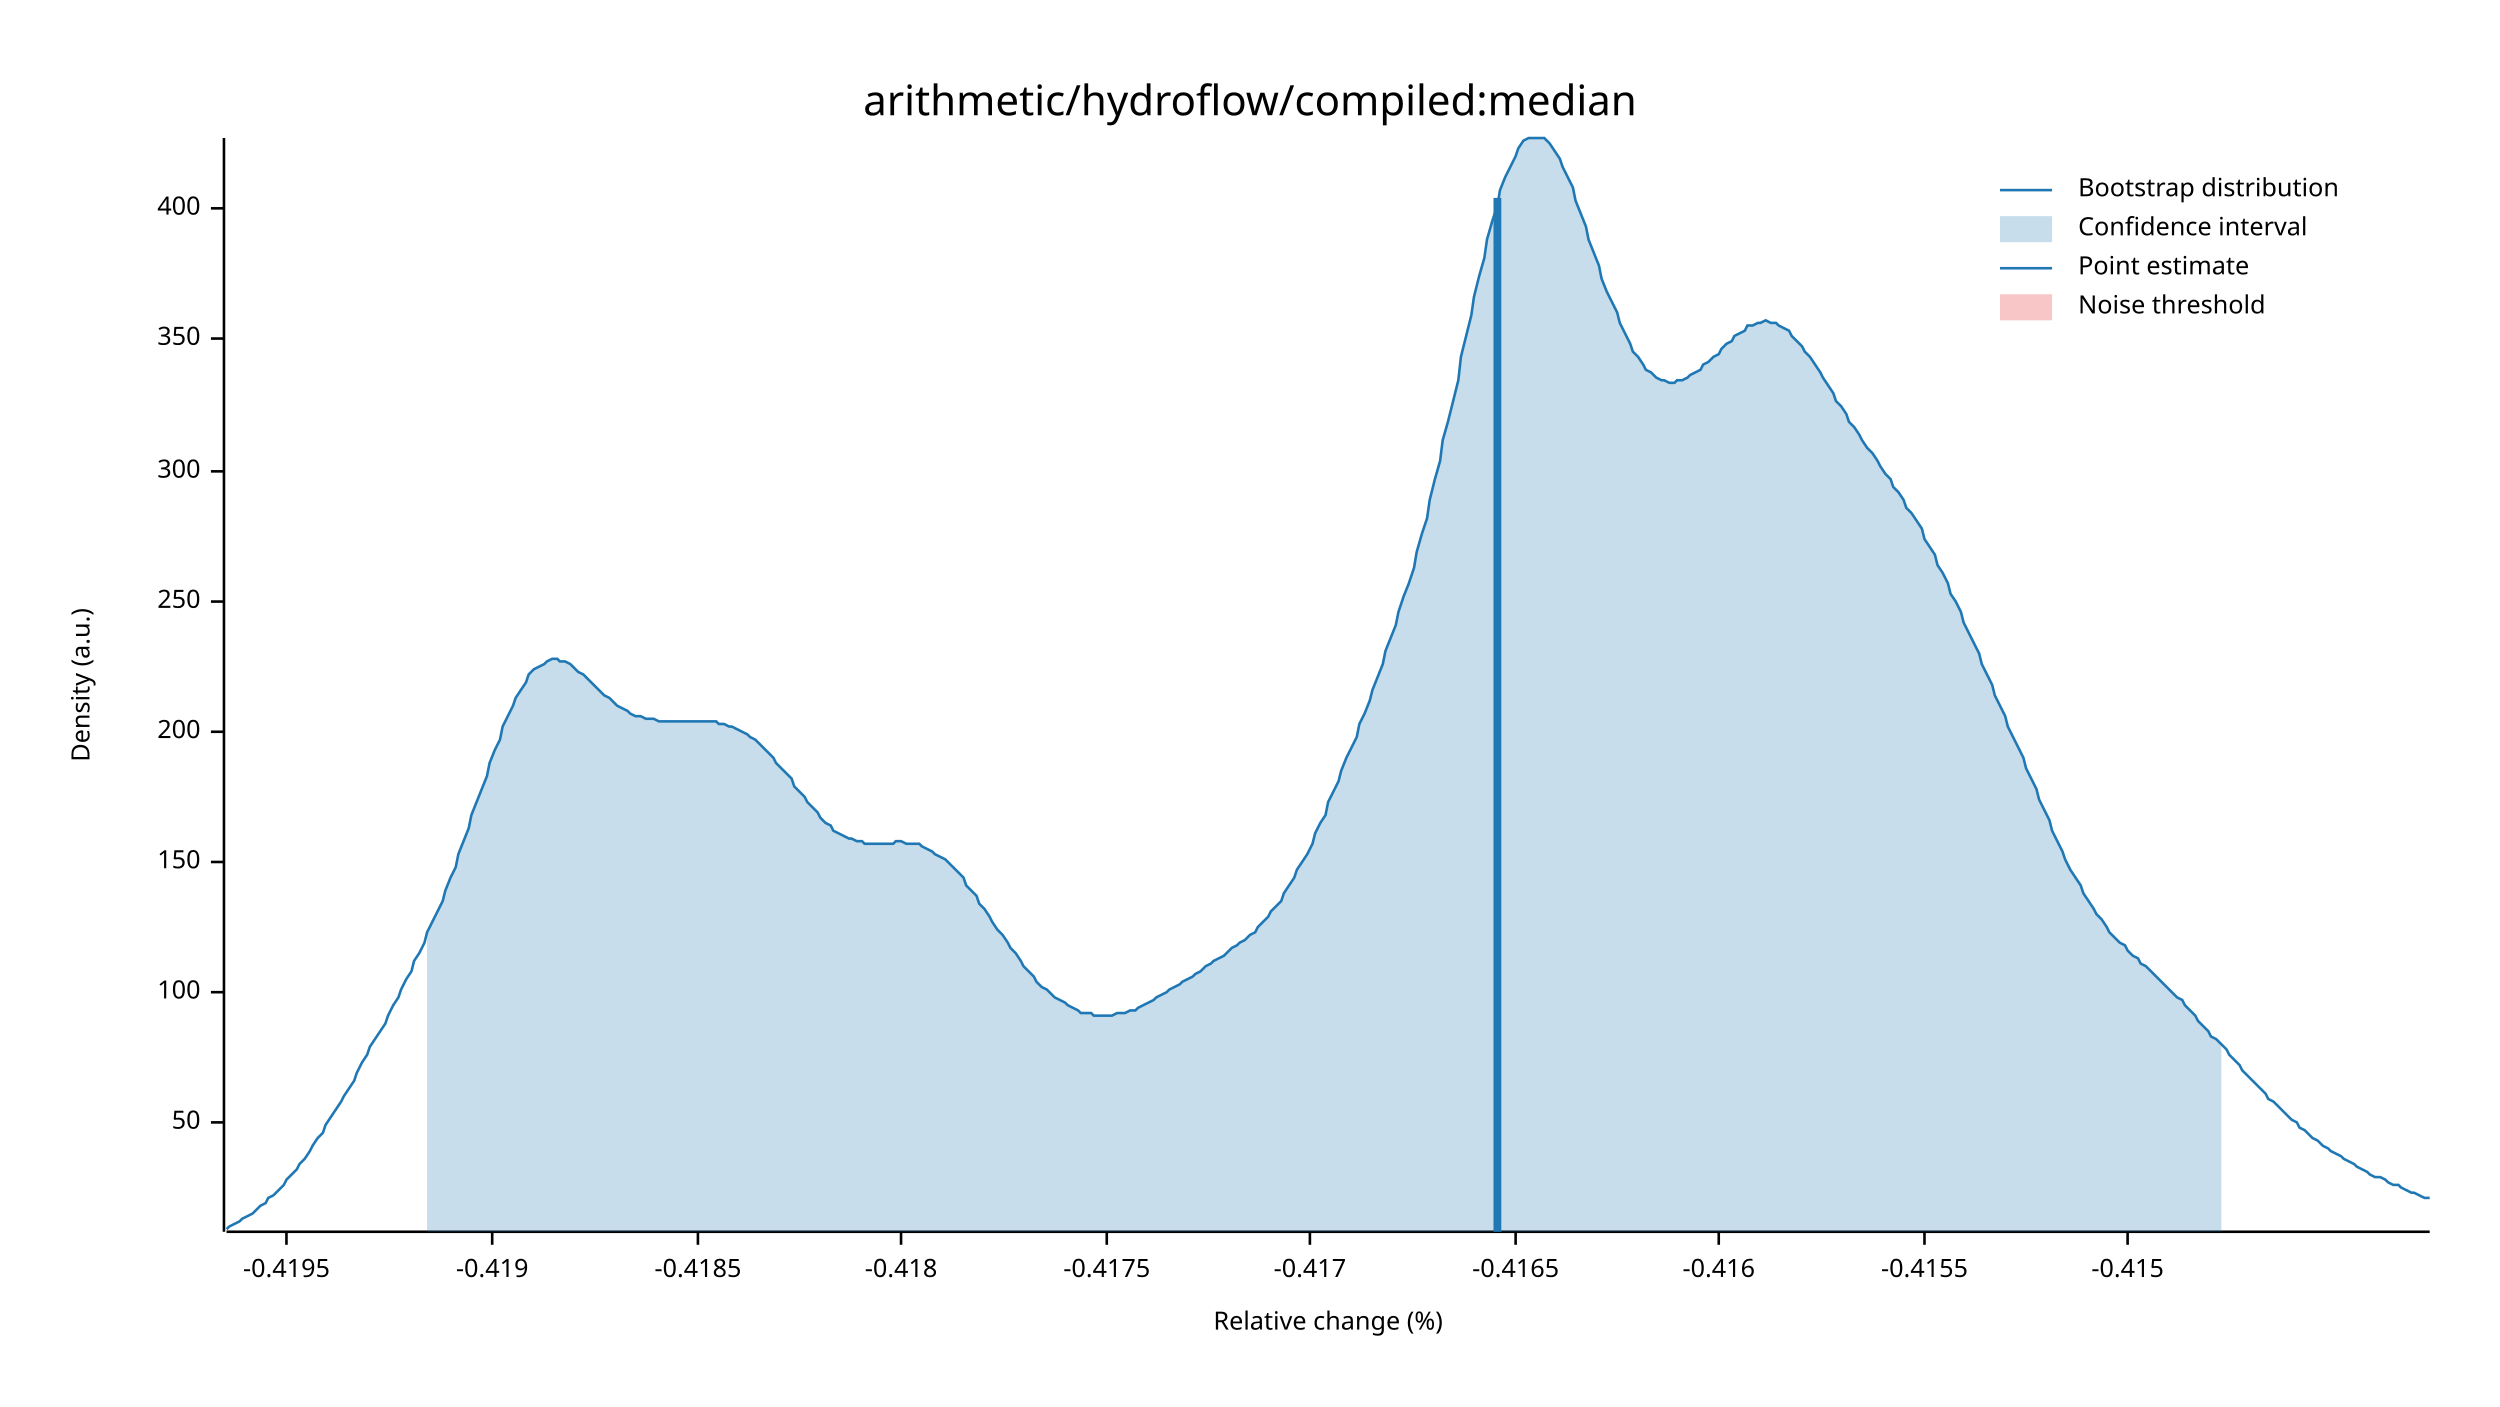
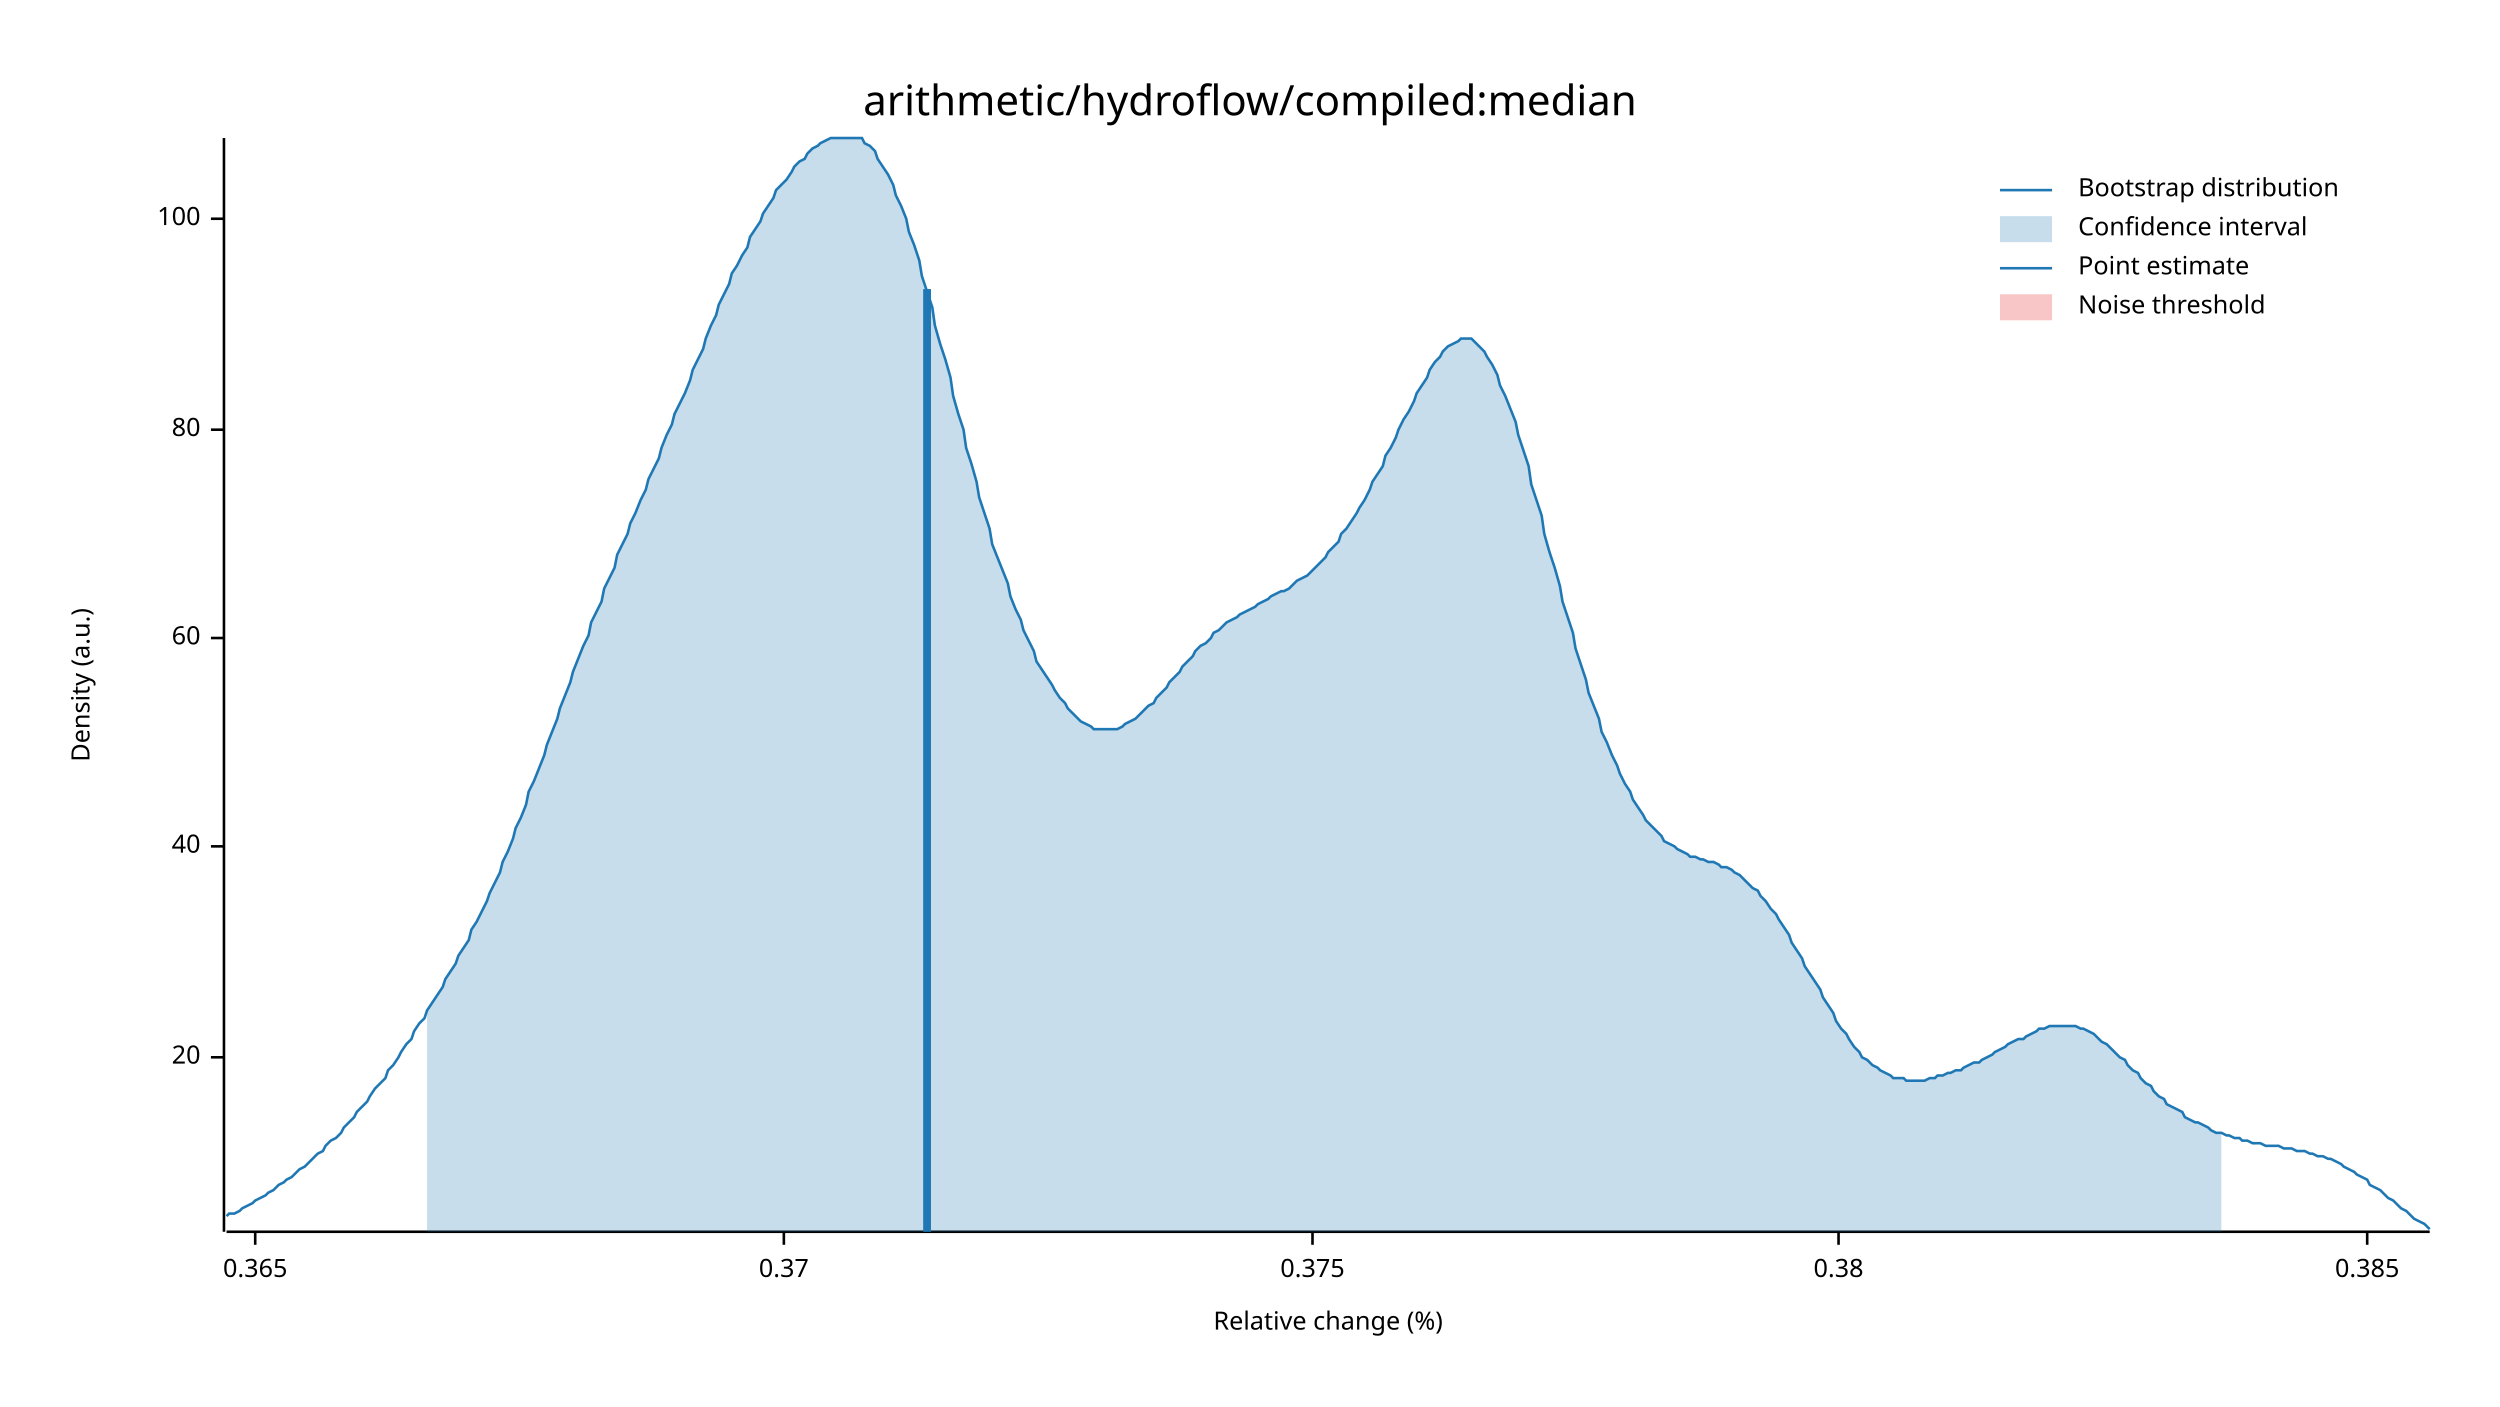
<svg xmlns="http://www.w3.org/2000/svg" width="960" height="540" viewBox="0 0 960 540">
  <text x="480" y="32" dy="0.76em" text-anchor="middle" font-family="sans-serif" font-size="16.129" opacity="1" fill="#000000">
arithmetic/hydroflow/compiled:median
</text>
  <text x="27" y="263" dy="0.76em" text-anchor="middle" font-family="sans-serif" font-size="9.677" opacity="1" fill="#000000" transform="rotate(270, 27, 263)">
Density (a.u.)
</text>
  <text x="510" y="513" dy="-0.5ex" text-anchor="middle" font-family="sans-serif" font-size="9.677" opacity="1" fill="#000000">
Relative change (%)
</text>
  <polyline fill="none" opacity="1" stroke="#000000" stroke-width="1" points="86,53 86,473 " />
-   <text x="77" y="431" dy="0.5ex" text-anchor="end" font-family="sans-serif" font-size="9.677" opacity="1" fill="#000000">
- 50
+   <text x="77" y="406" dy="0.5ex" text-anchor="end" font-family="sans-serif" font-size="9.677" opacity="1" fill="#000000">
+ 20
</text>
-   <polyline fill="none" opacity="1" stroke="#000000" stroke-width="1" points="81,431 86,431 " />
-   <text x="77" y="381" dy="0.5ex" text-anchor="end" font-family="sans-serif" font-size="9.677" opacity="1" fill="#000000">
+   <polyline fill="none" opacity="1" stroke="#000000" stroke-width="1" points="81,406 86,406 " />
+   <text x="77" y="325" dy="0.5ex" text-anchor="end" font-family="sans-serif" font-size="9.677" opacity="1" fill="#000000">
+ 40
+ </text>
+   <polyline fill="none" opacity="1" stroke="#000000" stroke-width="1" points="81,325 86,325 " />
+   <text x="77" y="245" dy="0.5ex" text-anchor="end" font-family="sans-serif" font-size="9.677" opacity="1" fill="#000000">
+ 60
+ </text>
+   <polyline fill="none" opacity="1" stroke="#000000" stroke-width="1" points="81,245 86,245 " />
+   <text x="77" y="165" dy="0.5ex" text-anchor="end" font-family="sans-serif" font-size="9.677" opacity="1" fill="#000000">
+ 80
+ </text>
+   <polyline fill="none" opacity="1" stroke="#000000" stroke-width="1" points="81,165 86,165 " />
+   <text x="77" y="84" dy="0.5ex" text-anchor="end" font-family="sans-serif" font-size="9.677" opacity="1" fill="#000000">
100
</text>
-   <polyline fill="none" opacity="1" stroke="#000000" stroke-width="1" points="81,381 86,381 " />
-   <text x="77" y="331" dy="0.5ex" text-anchor="end" font-family="sans-serif" font-size="9.677" opacity="1" fill="#000000">
- 150
+   <polyline fill="none" opacity="1" stroke="#000000" stroke-width="1" points="81,84 86,84 " />
+   <polyline fill="none" opacity="1" stroke="#000000" stroke-width="1" points="87,473 933,473 " />
+   <text x="98" y="483" dy="0.76em" text-anchor="middle" font-family="sans-serif" font-size="9.677" opacity="1" fill="#000000">
+ 0.365
</text>
-   <polyline fill="none" opacity="1" stroke="#000000" stroke-width="1" points="81,331 86,331 " />
-   <text x="77" y="281" dy="0.5ex" text-anchor="end" font-family="sans-serif" font-size="9.677" opacity="1" fill="#000000">
- 200
+   <polyline fill="none" opacity="1" stroke="#000000" stroke-width="1" points="98,473 98,478 " />
+   <text x="301" y="483" dy="0.76em" text-anchor="middle" font-family="sans-serif" font-size="9.677" opacity="1" fill="#000000">
+ 0.37
</text>
-   <polyline fill="none" opacity="1" stroke="#000000" stroke-width="1" points="81,281 86,281 " />
-   <text x="77" y="231" dy="0.5ex" text-anchor="end" font-family="sans-serif" font-size="9.677" opacity="1" fill="#000000">
- 250
+   <polyline fill="none" opacity="1" stroke="#000000" stroke-width="1" points="301,473 301,478 " />
+   <text x="504" y="483" dy="0.76em" text-anchor="middle" font-family="sans-serif" font-size="9.677" opacity="1" fill="#000000">
+ 0.375
</text>
-   <polyline fill="none" opacity="1" stroke="#000000" stroke-width="1" points="81,231 86,231 " />
-   <text x="77" y="181" dy="0.5ex" text-anchor="end" font-family="sans-serif" font-size="9.677" opacity="1" fill="#000000">
- 300
+   <polyline fill="none" opacity="1" stroke="#000000" stroke-width="1" points="504,473 504,478 " />
+   <text x="706" y="483" dy="0.76em" text-anchor="middle" font-family="sans-serif" font-size="9.677" opacity="1" fill="#000000">
+ 0.38
</text>
-   <polyline fill="none" opacity="1" stroke="#000000" stroke-width="1" points="81,181 86,181 " />
-   <text x="77" y="130" dy="0.5ex" text-anchor="end" font-family="sans-serif" font-size="9.677" opacity="1" fill="#000000">
- 350
+   <polyline fill="none" opacity="1" stroke="#000000" stroke-width="1" points="706,473 706,478 " />
+   <text x="909" y="483" dy="0.76em" text-anchor="middle" font-family="sans-serif" font-size="9.677" opacity="1" fill="#000000">
+ 0.385
</text>
-   <polyline fill="none" opacity="1" stroke="#000000" stroke-width="1" points="81,130 86,130 " />
-   <text x="77" y="80" dy="0.5ex" text-anchor="end" font-family="sans-serif" font-size="9.677" opacity="1" fill="#000000">
- 400
- </text>
-   <polyline fill="none" opacity="1" stroke="#000000" stroke-width="1" points="81,80 86,80 " />
-   <polyline fill="none" opacity="1" stroke="#000000" stroke-width="1" points="87,473 933,473 " />
-   <text x="110" y="483" dy="0.76em" text-anchor="middle" font-family="sans-serif" font-size="9.677" opacity="1" fill="#000000">
- -0.4195
- </text>
-   <polyline fill="none" opacity="1" stroke="#000000" stroke-width="1" points="110,473 110,478 " />
-   <text x="189" y="483" dy="0.76em" text-anchor="middle" font-family="sans-serif" font-size="9.677" opacity="1" fill="#000000">
- -0.419
- </text>
-   <polyline fill="none" opacity="1" stroke="#000000" stroke-width="1" points="189,473 189,478 " />
-   <text x="268" y="483" dy="0.76em" text-anchor="middle" font-family="sans-serif" font-size="9.677" opacity="1" fill="#000000">
- -0.4185
- </text>
-   <polyline fill="none" opacity="1" stroke="#000000" stroke-width="1" points="268,473 268,478 " />
-   <text x="346" y="483" dy="0.76em" text-anchor="middle" font-family="sans-serif" font-size="9.677" opacity="1" fill="#000000">
- -0.418
- </text>
-   <polyline fill="none" opacity="1" stroke="#000000" stroke-width="1" points="346,473 346,478 " />
-   <text x="425" y="483" dy="0.76em" text-anchor="middle" font-family="sans-serif" font-size="9.677" opacity="1" fill="#000000">
- -0.4175
- </text>
-   <polyline fill="none" opacity="1" stroke="#000000" stroke-width="1" points="425,473 425,478 " />
-   <text x="503" y="483" dy="0.76em" text-anchor="middle" font-family="sans-serif" font-size="9.677" opacity="1" fill="#000000">
- -0.417
- </text>
-   <polyline fill="none" opacity="1" stroke="#000000" stroke-width="1" points="503,473 503,478 " />
-   <text x="582" y="483" dy="0.76em" text-anchor="middle" font-family="sans-serif" font-size="9.677" opacity="1" fill="#000000">
- -0.4165
- </text>
-   <polyline fill="none" opacity="1" stroke="#000000" stroke-width="1" points="582,473 582,478 " />
-   <text x="660" y="483" dy="0.76em" text-anchor="middle" font-family="sans-serif" font-size="9.677" opacity="1" fill="#000000">
- -0.416
- </text>
-   <polyline fill="none" opacity="1" stroke="#000000" stroke-width="1" points="660,473 660,478 " />
-   <text x="739" y="483" dy="0.76em" text-anchor="middle" font-family="sans-serif" font-size="9.677" opacity="1" fill="#000000">
- -0.4155
- </text>
-   <polyline fill="none" opacity="1" stroke="#000000" stroke-width="1" points="739,473 739,478 " />
-   <text x="817" y="483" dy="0.76em" text-anchor="middle" font-family="sans-serif" font-size="9.677" opacity="1" fill="#000000">
- -0.415
- </text>
-   <polyline fill="none" opacity="1" stroke="#000000" stroke-width="1" points="817,473 817,478 " />
-   <polyline fill="none" opacity="1" stroke="#1F78B4" stroke-width="1" points="87,472 88,471 90,470 92,469 93,468 95,467 97,466 98,465 100,463 102,462 103,460 105,459 107,457 109,455 110,453 112,451 114,449 115,447 117,445 119,442 120,440 122,437 124,435 125,432 127,429 129,426 131,423 132,421 134,418 136,415 137,412 139,408 141,405 142,402 144,399 146,396 148,393 149,390 151,386 153,383 154,380 156,376 158,373 159,369 161,366 163,362 164,358 166,354 168,350 170,346 171,342 173,337 175,333 176,328 178,323 180,318 181,313 183,308 185,303 187,298 188,293 190,288 192,284 193,279 195,275 197,271 198,268 200,265 202,262 203,259 205,257 207,256 209,255 210,254 212,253 214,253 215,254 217,254 219,255 220,256 222,258 224,259 226,261 227,262 229,264 231,266 232,267 234,268 236,270 237,271 239,272 241,273 242,274 244,275 246,275 248,276 249,276 251,276 253,277 254,277 256,277 258,277 259,277 261,277 263,277 265,277 266,277 268,277 270,277 271,277 273,277 275,277 276,278 278,278 280,279 281,279 283,280 285,281 287,282 288,283 290,284 292,286 293,287 295,289 297,291 298,293 300,295 302,297 304,299 305,302 307,304 309,306 310,308 312,310 314,312 315,314 317,316 319,317 320,319 322,320 324,321 326,322 327,322 329,323 331,323 332,324 334,324 336,324 337,324 339,324 341,324 343,324 344,323 346,323 348,324 349,324 351,324 353,324 354,325 356,326 358,327 359,328 361,329 363,330 365,332 366,333 368,335 370,337 371,340 373,342 375,344 376,347 378,349 380,352 381,354 383,357 385,359 387,362 388,364 390,366 392,369 393,371 395,373 397,375 398,377 400,379 402,380 404,382 405,383 407,384 409,385 410,386 412,387 414,388 415,389 417,389 419,389 420,390 422,390 424,390 426,390 427,390 429,389 431,389 432,389 434,388 436,388 437,387 439,386 441,385 443,384 444,383 446,382 448,381 449,380 451,379 453,378 454,377 456,376 458,375 459,374 461,373 463,371 465,370 466,369 468,368 470,367 471,366 473,364 475,363 476,362 478,361 480,359 482,358 483,356 485,354 487,352 488,350 490,348 492,346 493,343 495,340 497,337 498,334 500,331 502,328 504,324 505,320 507,316 509,313 510,308 512,304 514,300 515,296 517,291 519,287 521,283 522,278 524,274 526,269 527,265 529,260 531,255 532,250 534,245 536,240 537,235 539,229 541,224 543,218 544,212 546,205 548,199 549,192 551,184 553,177 554,169 556,162 558,154 560,146 561,137 563,129 565,121 566,114 568,106 570,99 571,92 573,85 575,79 576,73 578,68 580,64 582,60 583,57 585,54 587,53 588,53 590,53 592,53 593,53 595,55 597,58 599,61 600,64 602,68 604,72 605,77 607,82 609,87 610,92 612,97 614,102 615,107 617,112 619,116 621,120 622,124 624,128 626,132 627,135 629,137 631,140 632,142 634,143 636,145 638,146 639,146 641,147 643,147 644,146 646,146 648,145 649,144 651,143 653,142 654,140 656,139 658,137 660,136 661,134 663,132 665,131 666,129 668,128 670,127 671,125 673,125 675,124 676,124 678,123 680,124 682,124 683,125 685,126 687,127 688,129 690,131 692,133 693,135 695,137 697,140 699,143 700,145 702,148 704,151 705,154 707,156 709,159 710,162 712,164 714,167 715,169 717,172 719,174 721,177 722,179 724,182 726,184 727,187 729,189 731,192 732,195 734,197 736,200 738,203 739,207 741,210 743,213 744,217 746,220 748,224 749,228 751,231 753,235 754,239 756,243 758,247 760,251 761,255 763,259 765,263 766,267 768,271 770,275 771,279 773,283 775,287 777,291 778,295 780,299 782,303 783,307 785,311 787,315 788,319 790,323 792,327 793,330 795,334 797,337 799,340 800,343 802,346 804,349 805,351 807,353 809,356 810,358 812,360 814,362 816,363 817,365 819,367 821,368 822,370 824,371 826,373 827,374 829,376 831,378 832,379 834,381 836,383 838,384 839,386 841,388 843,390 844,392 846,394 848,396 849,398 851,399 853,401 855,403 856,405 858,407 860,409 861,411 863,413 865,415 866,416 868,418 870,420 871,422 873,423 875,425 877,427 878,428 880,430 882,431 883,433 885,434 887,436 888,437 890,438 892,440 894,441 895,442 897,443 899,444 900,445 902,446 904,447 905,448 907,449 909,450 910,451 912,452 914,452 916,453 917,454 919,455 921,455 922,456 924,457 926,458 927,458 929,459 931,460 933,460 " />
-   <polygon opacity="0.25" fill="#1F78B4" points="164,358 166,354 168,350 170,346 171,342 173,337 175,333 176,328 178,323 180,318 181,313 183,308 185,303 187,298 188,293 190,288 192,284 193,279 195,275 197,271 198,268 200,265 202,262 203,259 205,257 207,256 209,255 210,254 212,253 214,253 215,254 217,254 219,255 220,256 222,258 224,259 226,261 227,262 229,264 231,266 232,267 234,268 236,270 237,271 239,272 241,273 242,274 244,275 246,275 248,276 249,276 251,276 253,277 254,277 256,277 258,277 259,277 261,277 263,277 265,277 266,277 268,277 270,277 271,277 273,277 275,277 276,278 278,278 280,279 281,279 283,280 285,281 287,282 288,283 290,284 292,286 293,287 295,289 297,291 298,293 300,295 302,297 304,299 305,302 307,304 309,306 310,308 312,310 314,312 315,314 317,316 319,317 320,319 322,320 324,321 326,322 327,322 329,323 331,323 332,324 334,324 336,324 337,324 339,324 341,324 343,324 344,323 346,323 348,324 349,324 351,324 353,324 354,325 356,326 358,327 359,328 361,329 363,330 365,332 366,333 368,335 370,337 371,340 373,342 375,344 376,347 378,349 380,352 381,354 383,357 385,359 387,362 388,364 390,366 392,369 393,371 395,373 397,375 398,377 400,379 402,380 404,382 405,383 407,384 409,385 410,386 412,387 414,388 415,389 417,389 419,389 420,390 422,390 424,390 426,390 427,390 429,389 431,389 432,389 434,388 436,388 437,387 439,386 441,385 443,384 444,383 446,382 448,381 449,380 451,379 453,378 454,377 456,376 458,375 459,374 461,373 463,371 465,370 466,369 468,368 470,367 471,366 473,364 475,363 476,362 478,361 480,359 482,358 483,356 485,354 487,352 488,350 490,348 492,346 493,343 495,340 497,337 498,334 500,331 502,328 504,324 505,320 507,316 509,313 510,308 512,304 514,300 515,296 517,291 519,287 521,283 522,278 524,274 526,269 527,265 529,260 531,255 532,250 534,245 536,240 537,235 539,229 541,224 543,218 544,212 546,205 548,199 549,192 551,184 553,177 554,169 556,162 558,154 560,146 561,137 563,129 565,121 566,114 568,106 570,99 571,92 573,85 575,79 576,73 578,68 580,64 582,60 583,57 585,54 587,53 588,53 590,53 592,53 593,53 595,55 597,58 599,61 600,64 602,68 604,72 605,77 607,82 609,87 610,92 612,97 614,102 615,107 617,112 619,116 621,120 622,124 624,128 626,132 627,135 629,137 631,140 632,142 634,143 636,145 638,146 639,146 641,147 643,147 644,146 646,146 648,145 649,144 651,143 653,142 654,140 656,139 658,137 660,136 661,134 663,132 665,131 666,129 668,128 670,127 671,125 673,125 675,124 676,124 678,123 680,124 682,124 683,125 685,126 687,127 688,129 690,131 692,133 693,135 695,137 697,140 699,143 700,145 702,148 704,151 705,154 707,156 709,159 710,162 712,164 714,167 715,169 717,172 719,174 721,177 722,179 724,182 726,184 727,187 729,189 731,192 732,195 734,197 736,200 738,203 739,207 741,210 743,213 744,217 746,220 748,224 749,228 751,231 753,235 754,239 756,243 758,247 760,251 761,255 763,259 765,263 766,267 768,271 770,275 771,279 773,283 775,287 777,291 778,295 780,299 782,303 783,307 785,311 787,315 788,319 790,323 792,327 793,330 795,334 797,337 799,340 800,343 802,346 804,349 805,351 807,353 809,356 810,358 812,360 814,362 816,363 817,365 819,367 821,368 822,370 824,371 826,373 827,374 829,376 831,378 832,379 834,381 836,383 838,384 839,386 841,388 843,390 844,392 846,394 848,396 849,398 851,399 853,401 853,473 164,473 " />
-   <polyline fill="none" opacity="1" stroke="#1F78B4" stroke-width="3" points="575,473 575,76 " />
+   <polyline fill="none" opacity="1" stroke="#000000" stroke-width="1" points="909,473 909,478 " />
+   <polyline fill="none" opacity="1" stroke="#1F78B4" stroke-width="1" points="87,467 88,466 90,466 92,465 93,464 95,463 97,462 98,461 100,460 102,459 103,458 105,457 107,455 109,454 110,453 112,452 114,450 115,449 117,448 119,446 120,445 122,443 124,442 125,440 127,438 129,437 131,435 132,433 134,431 136,429 137,427 139,425 141,423 142,421 144,418 146,416 148,414 149,411 151,409 153,406 154,404 156,401 158,399 159,396 161,393 163,391 164,388 166,385 168,382 170,379 171,376 173,373 175,370 176,367 178,364 180,361 181,357 183,354 185,350 187,346 188,343 190,339 192,335 193,331 195,327 197,322 198,318 200,314 202,309 203,304 205,300 207,295 209,290 210,286 212,281 214,276 215,272 217,267 219,262 220,258 222,253 224,248 226,244 227,239 229,235 231,231 232,226 234,222 236,218 237,213 239,209 241,205 242,201 244,197 246,192 248,188 249,184 251,180 253,176 254,172 256,167 258,163 259,159 261,155 263,151 265,146 266,142 268,138 270,134 271,130 273,125 275,121 276,117 278,113 280,109 281,105 283,102 285,98 287,95 288,91 290,88 292,85 293,82 295,79 297,76 298,73 300,71 302,69 304,66 305,64 307,62 309,61 310,59 312,57 314,56 315,55 317,54 319,53 320,53 322,53 324,53 326,53 327,53 329,53 331,53 332,55 334,56 336,58 337,61 339,64 341,67 343,71 344,75 346,79 348,84 349,89 351,94 353,100 354,106 356,112 358,118 359,125 361,132 363,138 365,145 366,152 368,159 370,165 371,172 373,178 375,185 376,191 378,197 380,203 381,209 383,214 385,219 387,224 388,229 390,234 392,238 393,242 395,246 397,250 398,254 400,257 402,260 404,263 405,265 407,268 409,270 410,272 412,274 414,276 415,277 417,278 419,279 420,280 422,280 424,280 426,280 427,280 429,280 431,279 432,278 434,277 436,276 437,275 439,273 441,271 443,270 444,268 446,266 448,264 449,262 451,260 453,258 454,256 456,254 458,252 459,250 461,248 463,247 465,245 466,243 468,242 470,240 471,239 473,238 475,237 476,236 478,235 480,234 482,233 483,232 485,231 487,230 488,229 490,228 492,227 493,227 495,226 497,224 498,223 500,222 502,221 504,219 505,218 507,216 509,214 510,212 512,210 514,208 515,205 517,203 519,200 521,197 522,195 524,192 526,188 527,185 529,182 531,179 532,175 534,172 536,168 537,165 539,161 541,158 543,154 544,151 546,148 548,145 549,142 551,139 553,137 554,135 556,133 558,132 560,131 561,130 563,130 565,130 566,131 568,133 570,135 571,137 573,140 575,144 576,148 578,152 580,157 582,162 583,167 585,173 587,179 588,186 590,192 592,198 593,205 595,212 597,218 599,225 600,231 602,237 604,243 605,249 607,255 609,261 610,266 612,271 614,276 615,281 617,285 619,290 621,294 622,297 624,301 626,304 627,307 629,310 631,313 632,315 634,317 636,319 638,321 639,323 641,324 643,325 644,326 646,327 648,328 649,329 651,329 653,330 654,330 656,331 658,331 660,332 661,333 663,333 665,334 666,335 668,336 670,338 671,339 673,341 675,342 676,344 678,346 680,349 682,351 683,353 685,356 687,359 688,362 690,365 692,368 693,371 695,374 697,377 699,380 700,383 702,386 704,389 705,392 707,395 709,397 710,399 712,402 714,404 715,406 717,407 719,409 721,410 722,411 724,412 726,413 727,414 729,414 731,414 732,415 734,415 736,415 738,415 739,415 741,414 743,414 744,413 746,413 748,412 749,412 751,411 753,411 754,410 756,409 758,408 760,408 761,407 763,406 765,405 766,404 768,403 770,402 771,401 773,400 775,399 777,399 778,398 780,397 782,396 783,395 785,395 787,394 788,394 790,394 792,394 793,394 795,394 797,394 799,395 800,395 802,396 804,397 805,398 807,400 809,401 810,402 812,404 814,406 816,407 817,409 819,411 821,412 822,414 824,416 826,417 827,419 829,421 831,422 832,424 834,425 836,426 838,427 839,429 841,430 843,431 844,431 846,432 848,433 849,434 851,435 853,435 855,436 856,436 858,437 860,437 861,438 863,438 865,439 866,439 868,439 870,440 871,440 873,440 875,440 877,441 878,441 880,441 882,442 883,442 885,442 887,443 888,443 890,444 892,444 894,445 895,445 897,446 899,447 900,448 902,449 904,450 905,451 907,452 909,453 910,455 912,456 914,457 916,459 917,460 919,461 921,463 922,464 924,465 926,467 927,468 929,469 931,470 933,472 " />
+   <polygon opacity="0.25" fill="#1F78B4" points="164,388 166,385 168,382 170,379 171,376 173,373 175,370 176,367 178,364 180,361 181,357 183,354 185,350 187,346 188,343 190,339 192,335 193,331 195,327 197,322 198,318 200,314 202,309 203,304 205,300 207,295 209,290 210,286 212,281 214,276 215,272 217,267 219,262 220,258 222,253 224,248 226,244 227,239 229,235 231,231 232,226 234,222 236,218 237,213 239,209 241,205 242,201 244,197 246,192 248,188 249,184 251,180 253,176 254,172 256,167 258,163 259,159 261,155 263,151 265,146 266,142 268,138 270,134 271,130 273,125 275,121 276,117 278,113 280,109 281,105 283,102 285,98 287,95 288,91 290,88 292,85 293,82 295,79 297,76 298,73 300,71 302,69 304,66 305,64 307,62 309,61 310,59 312,57 314,56 315,55 317,54 319,53 320,53 322,53 324,53 326,53 327,53 329,53 331,53 332,55 334,56 336,58 337,61 339,64 341,67 343,71 344,75 346,79 348,84 349,89 351,94 353,100 354,106 356,112 358,118 359,125 361,132 363,138 365,145 366,152 368,159 370,165 371,172 373,178 375,185 376,191 378,197 380,203 381,209 383,214 385,219 387,224 388,229 390,234 392,238 393,242 395,246 397,250 398,254 400,257 402,260 404,263 405,265 407,268 409,270 410,272 412,274 414,276 415,277 417,278 419,279 420,280 422,280 424,280 426,280 427,280 429,280 431,279 432,278 434,277 436,276 437,275 439,273 441,271 443,270 444,268 446,266 448,264 449,262 451,260 453,258 454,256 456,254 458,252 459,250 461,248 463,247 465,245 466,243 468,242 470,240 471,239 473,238 475,237 476,236 478,235 480,234 482,233 483,232 485,231 487,230 488,229 490,228 492,227 493,227 495,226 497,224 498,223 500,222 502,221 504,219 505,218 507,216 509,214 510,212 512,210 514,208 515,205 517,203 519,200 521,197 522,195 524,192 526,188 527,185 529,182 531,179 532,175 534,172 536,168 537,165 539,161 541,158 543,154 544,151 546,148 548,145 549,142 551,139 553,137 554,135 556,133 558,132 560,131 561,130 563,130 565,130 566,131 568,133 570,135 571,137 573,140 575,144 576,148 578,152 580,157 582,162 583,167 585,173 587,179 588,186 590,192 592,198 593,205 595,212 597,218 599,225 600,231 602,237 604,243 605,249 607,255 609,261 610,266 612,271 614,276 615,281 617,285 619,290 621,294 622,297 624,301 626,304 627,307 629,310 631,313 632,315 634,317 636,319 638,321 639,323 641,324 643,325 644,326 646,327 648,328 649,329 651,329 653,330 654,330 656,331 658,331 660,332 661,333 663,333 665,334 666,335 668,336 670,338 671,339 673,341 675,342 676,344 678,346 680,349 682,351 683,353 685,356 687,359 688,362 690,365 692,368 693,371 695,374 697,377 699,380 700,383 702,386 704,389 705,392 707,395 709,397 710,399 712,402 714,404 715,406 717,407 719,409 721,410 722,411 724,412 726,413 727,414 729,414 731,414 732,415 734,415 736,415 738,415 739,415 741,414 743,414 744,413 746,413 748,412 749,412 751,411 753,411 754,410 756,409 758,408 760,408 761,407 763,406 765,405 766,404 768,403 770,402 771,401 773,400 775,399 777,399 778,398 780,397 782,396 783,395 785,395 787,394 788,394 790,394 792,394 793,394 795,394 797,394 799,395 800,395 802,396 804,397 805,398 807,400 809,401 810,402 812,404 814,406 816,407 817,409 819,411 821,412 822,414 824,416 826,417 827,419 829,421 831,422 832,424 834,425 836,426 838,427 839,429 841,430 843,431 844,431 846,432 848,433 849,434 851,435 853,435 853,473 164,473 " />
+   <polyline fill="none" opacity="1" stroke="#1F78B4" stroke-width="3" points="356,473 356,111 " />
  <rect x="510" y="53" width="0" height="419" opacity="0.1" fill="#E31A1C" stroke="none" />
  <text x="798" y="68" dy="0.76em" text-anchor="start" font-family="sans-serif" font-size="9.677" opacity="1" fill="#000000">
Bootstrap distribution
</text>
  <text x="798" y="83" dy="0.76em" text-anchor="start" font-family="sans-serif" font-size="9.677" opacity="1" fill="#000000">
Confidence interval
</text>
  <text x="798" y="98" dy="0.76em" text-anchor="start" font-family="sans-serif" font-size="9.677" opacity="1" fill="#000000">
Point estimate
</text>
  <text x="798" y="113" dy="0.76em" text-anchor="start" font-family="sans-serif" font-size="9.677" opacity="1" fill="#000000">
Noise threshold
</text>
  <polyline fill="none" opacity="1" stroke="#1F78B4" stroke-width="1" points="768,73 788,73 " />
  <rect x="768" y="83" width="20" height="10" opacity="0.25" fill="#1F78B4" stroke="none" />
  <polyline fill="none" opacity="1" stroke="#1F78B4" stroke-width="1" points="768,103 788,103 " />
  <rect x="768" y="113" width="20" height="10" opacity="0.25" fill="#E31A1C" stroke="none" />
</svg>
